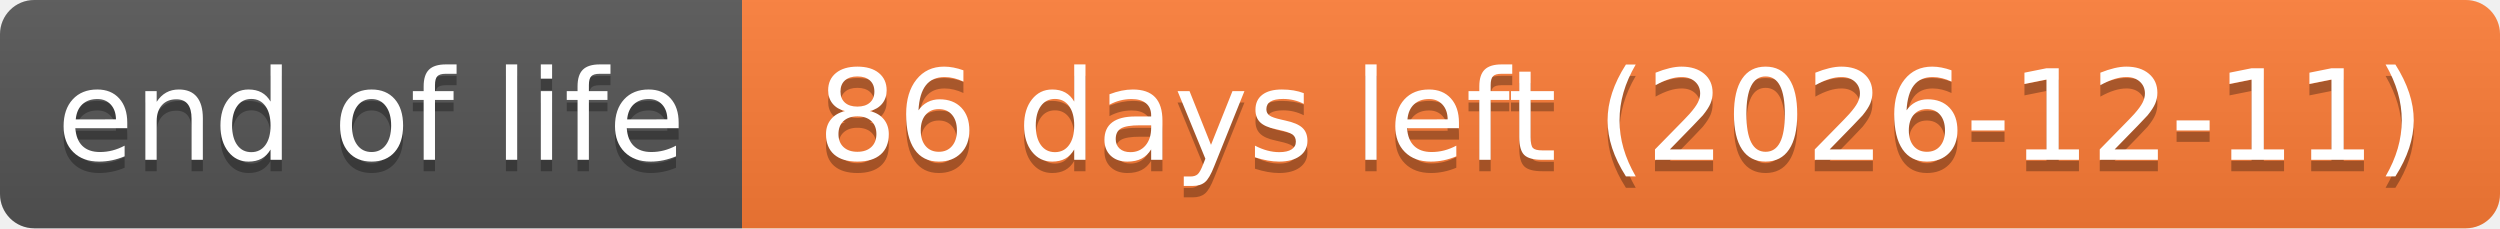
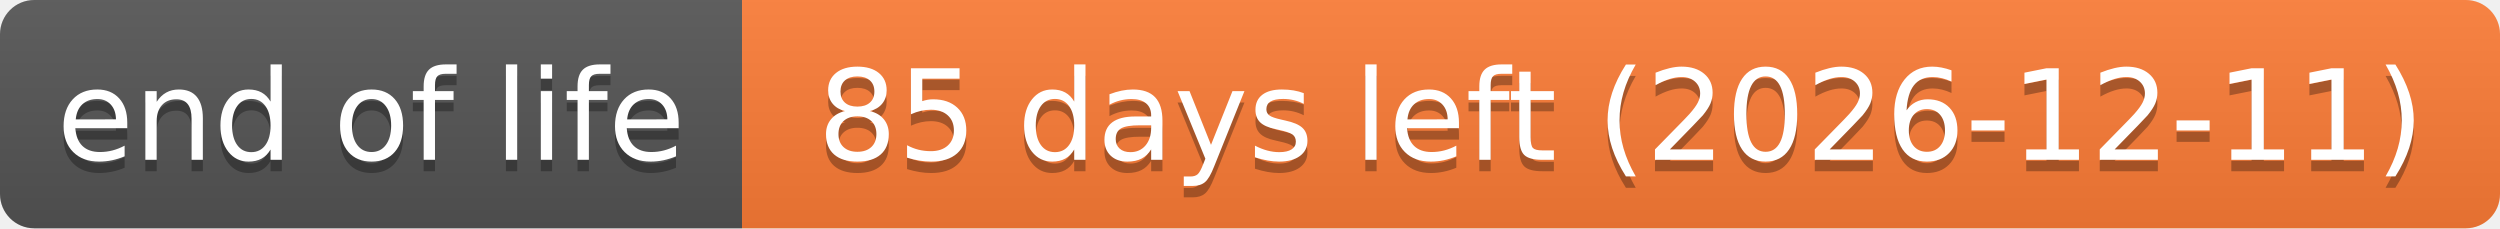
- <svg xmlns="http://www.w3.org/2000/svg" width="219" height="20" role="img" aria-label="end of life: 86 days left (2026-12-11)">
+ <svg xmlns="http://www.w3.org/2000/svg" width="219" height="20" role="img" aria-label="end of life: 85 days left (2026-12-11)">
  <linearGradient id="s" x2="0" y2="100%">
    <stop offset="0" stop-color="#bbb" stop-opacity=".1" />
    <stop offset="1" stop-opacity=".1" />
  </linearGradient>
  <clipPath id="r">
    <rect width="219" height="20" rx="3" fill="#fff" />
  </clipPath>
  <g clip-path="url(#r)">
    <rect width="65" height="20" fill="#555" />
    <rect x="65" width="154" height="20" fill="#fe7d37" />
    <rect width="219" height="20" fill="url(#s)" />
  </g>
  <g fill="#fff" text-anchor="middle" font-family="Verdana,Geneva,DejaVu Sans,sans-serif" text-rendering="geometricPrecision" font-size="110">
    <text aria-hidden="true" x="325" y="150" fill="#010101" fill-opacity=".3" transform="scale(.1)" textLength="551">end of life</text>
    <text x="325" y="140" transform="scale(.1)" textLength="551">end of life</text>
-     <text aria-hidden="true" x="1420" y="150" fill="#010101" fill-opacity=".3" transform="scale(.1)" textLength="1441">86 days left (2026-12-11)</text>
-     <text x="1420" y="140" transform="scale(.1)" textLength="1441">86 days left (2026-12-11)</text>
+     <text aria-hidden="true" x="1420" y="150" fill="#010101" fill-opacity=".3" transform="scale(.1)" textLength="1441">85 days left (2026-12-11)</text>
+     <text x="1420" y="140" transform="scale(.1)" textLength="1441">85 days left (2026-12-11)</text>
  </g>
</svg>
